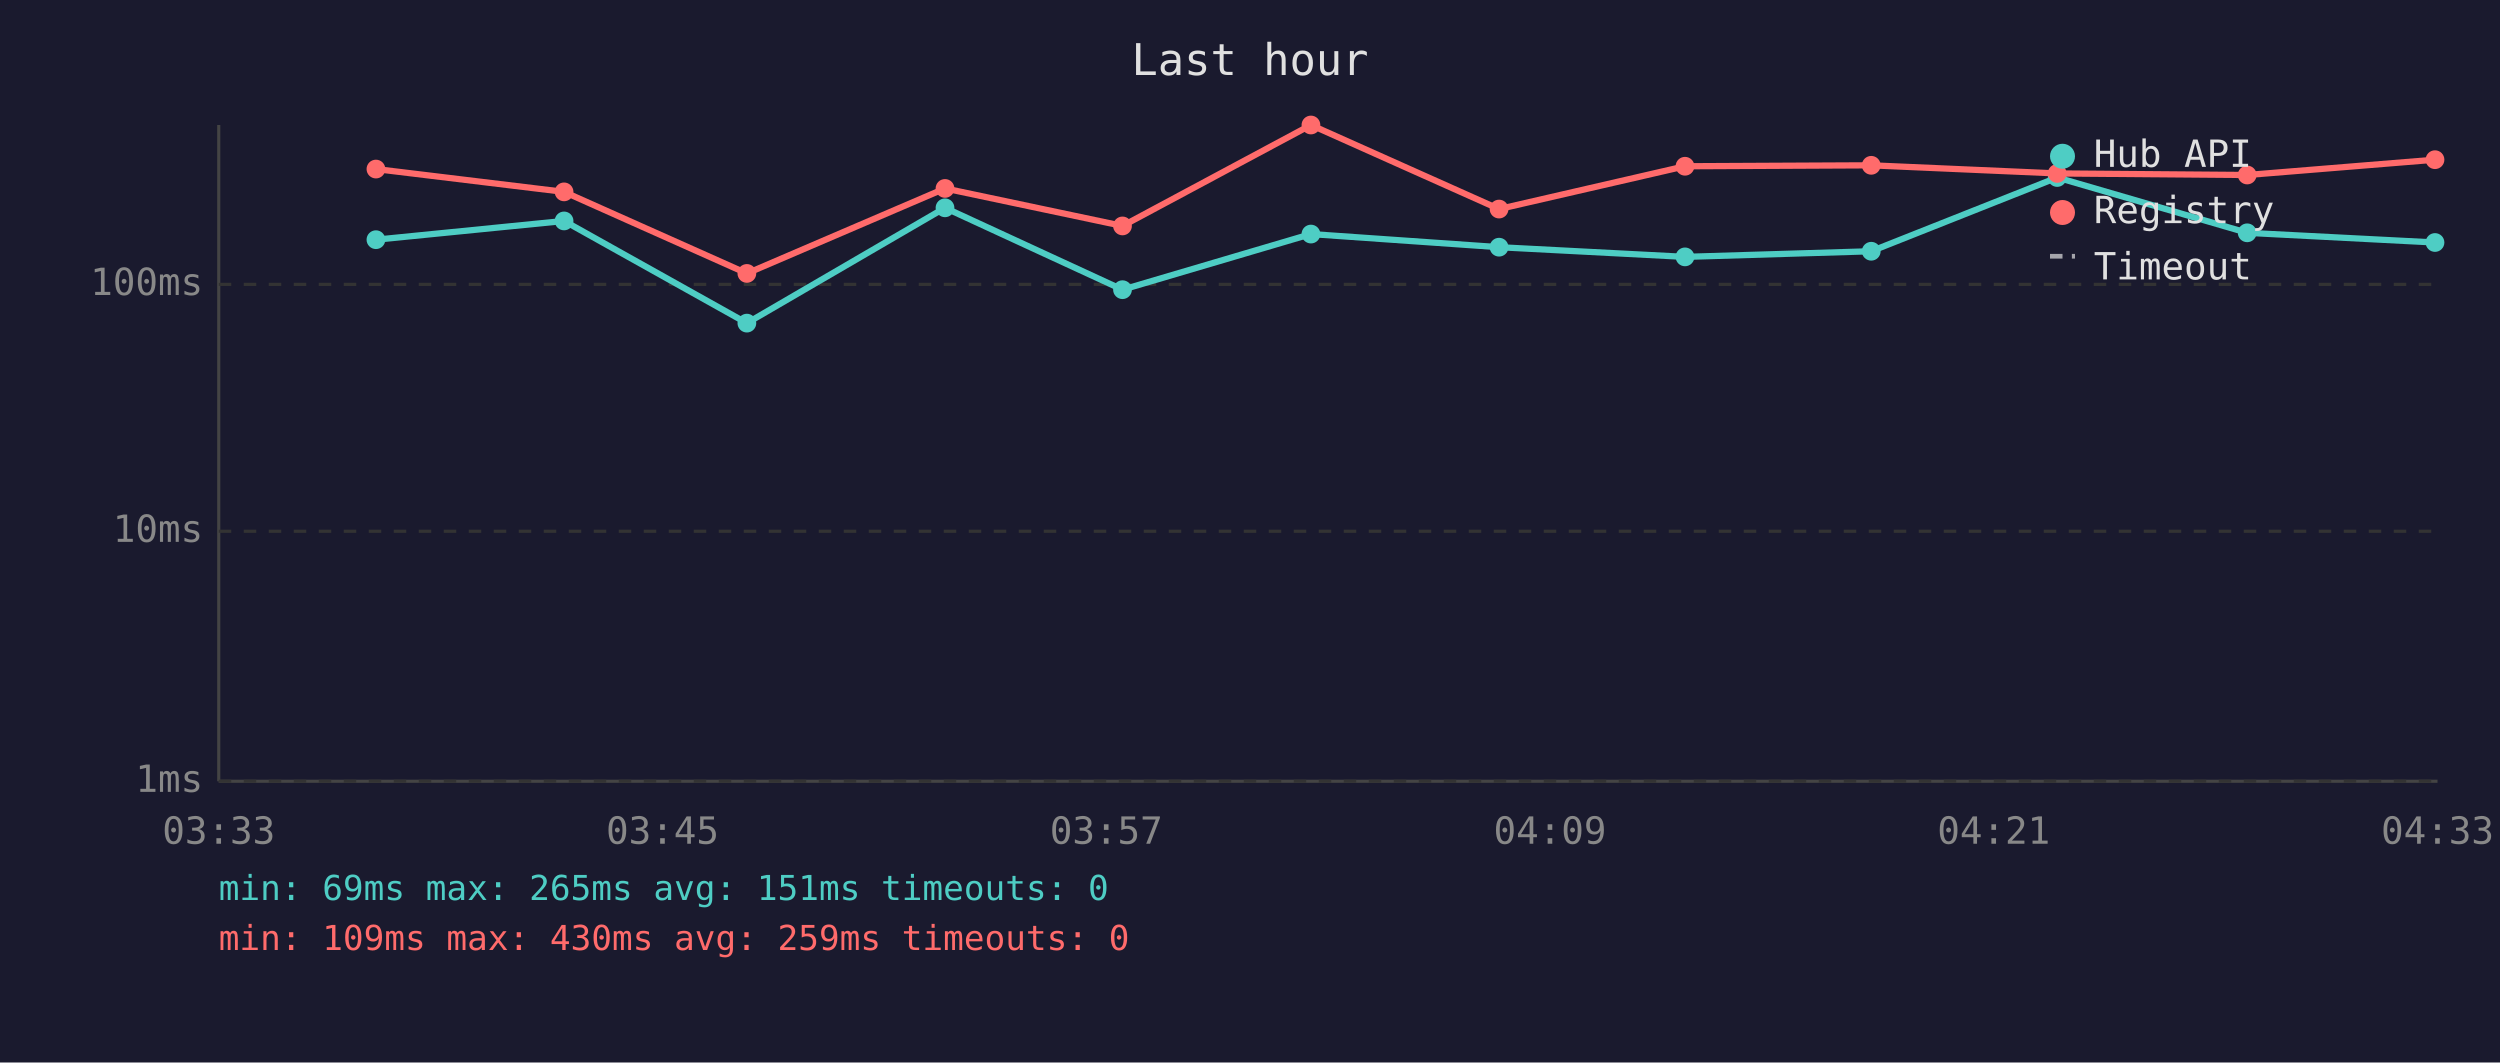
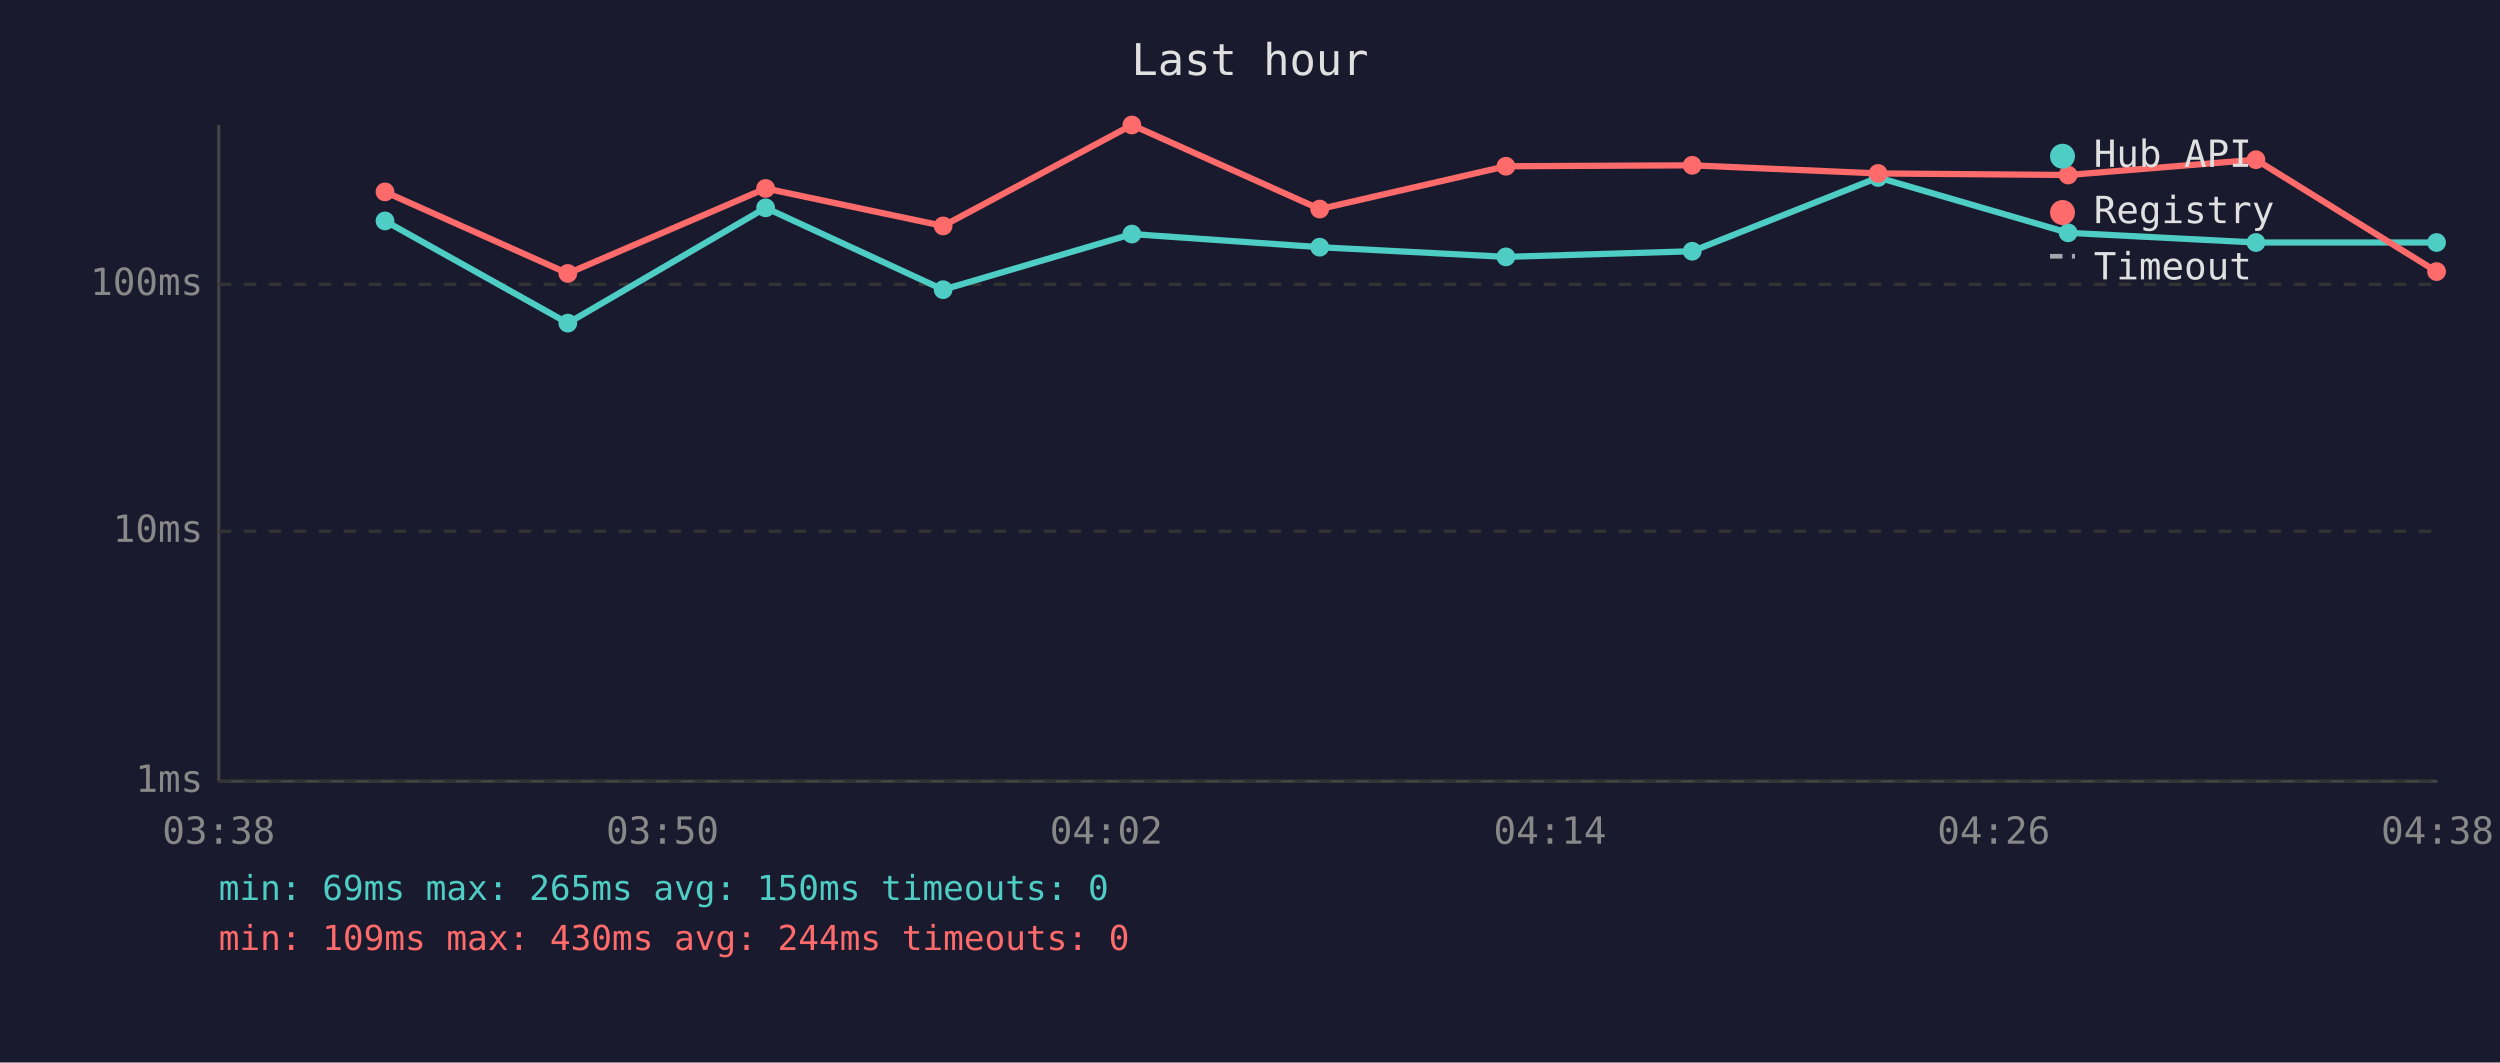
<svg xmlns="http://www.w3.org/2000/svg" viewBox="0 0 800 340" font-family="monospace" font-size="12">
  <rect width="800" height="340" fill="#1a1a2e" />
  <text x="400" y="24" fill="#e0e0e0" font-size="14" text-anchor="middle">Last hour</text>
  <line x1="70" y1="40" x2="70" y2="250" stroke="#444" stroke-width="1" />
  <line x1="70" y1="250" x2="780" y2="250" stroke="#444" stroke-width="1" />
  <line x1="70" y1="250" x2="780" y2="250" stroke="#333" stroke-width="1" stroke-dasharray="4" />
  <text x="65" y="250" fill="#888" text-anchor="end" dominant-baseline="middle">1ms</text>
  <line x1="70" y1="170" x2="780" y2="170" stroke="#333" stroke-width="1" stroke-dasharray="4" />
  <text x="65" y="170" fill="#888" text-anchor="end" dominant-baseline="middle">10ms</text>
  <line x1="70" y1="91" x2="780" y2="91" stroke="#333" stroke-width="1" stroke-dasharray="4" />
  <text x="65" y="91" fill="#888" text-anchor="end" dominant-baseline="middle">100ms</text>
-   <text x="70" y="270" fill="#888" text-anchor="middle">03:33</text>
-   <text x="212" y="270" fill="#888" text-anchor="middle">03:45</text>
-   <text x="354" y="270" fill="#888" text-anchor="middle">03:57</text>
-   <text x="496" y="270" fill="#888" text-anchor="middle">04:09</text>
-   <text x="638" y="270" fill="#888" text-anchor="middle">04:21</text>
-   <text x="780" y="270" fill="#888" text-anchor="middle">04:33</text>
-   <polyline points="120.3,76.7 180.5,70.7 239.0,103.4 302.4,66.5 359.2,92.7 419.5,74.9 479.7,79.1 539.2,82.2 598.8,80.4 658.3,56.8 719.1,74.5 779.2,77.6" fill="none" stroke="#4ecdc4" stroke-width="2" opacity="1" />
-   <circle cx="120.3" cy="76.7" r="3" fill="#4ecdc4" />
-   <circle cx="180.5" cy="70.7" r="3" fill="#4ecdc4" />
-   <circle cx="239.0" cy="103.4" r="3" fill="#4ecdc4" />
-   <circle cx="302.4" cy="66.5" r="3" fill="#4ecdc4" />
-   <circle cx="359.2" cy="92.7" r="3" fill="#4ecdc4" />
-   <circle cx="419.5" cy="74.9" r="3" fill="#4ecdc4" />
-   <circle cx="479.7" cy="79.1" r="3" fill="#4ecdc4" />
-   <circle cx="539.2" cy="82.2" r="3" fill="#4ecdc4" />
-   <circle cx="598.8" cy="80.4" r="3" fill="#4ecdc4" />
-   <circle cx="658.3" cy="56.8" r="3" fill="#4ecdc4" />
-   <circle cx="719.1" cy="74.5" r="3" fill="#4ecdc4" />
-   <circle cx="779.2" cy="77.6" r="3" fill="#4ecdc4" />
-   <polyline points="120.3,54.1 180.5,61.4 239.0,87.5 302.4,60.3 359.2,72.3 419.5,40.0 479.7,66.9 539.2,53.2 598.8,52.9 658.3,55.5 719.1,56.0 779.2,51.1" fill="none" stroke="#ff6b6b" stroke-width="2" opacity="1" />
-   <circle cx="120.3" cy="54.1" r="3" fill="#ff6b6b" />
-   <circle cx="180.5" cy="61.4" r="3" fill="#ff6b6b" />
-   <circle cx="239.0" cy="87.5" r="3" fill="#ff6b6b" />
-   <circle cx="302.4" cy="60.3" r="3" fill="#ff6b6b" />
-   <circle cx="359.2" cy="72.3" r="3" fill="#ff6b6b" />
-   <circle cx="419.5" cy="40.0" r="3" fill="#ff6b6b" />
-   <circle cx="479.7" cy="66.9" r="3" fill="#ff6b6b" />
-   <circle cx="539.2" cy="53.2" r="3" fill="#ff6b6b" />
-   <circle cx="598.8" cy="52.9" r="3" fill="#ff6b6b" />
-   <circle cx="658.3" cy="55.5" r="3" fill="#ff6b6b" />
-   <circle cx="719.1" cy="56.0" r="3" fill="#ff6b6b" />
-   <circle cx="779.2" cy="51.1" r="3" fill="#ff6b6b" />
+   <text x="70" y="270" fill="#888" text-anchor="middle">03:38</text>
+   <text x="212" y="270" fill="#888" text-anchor="middle">03:50</text>
+   <text x="354" y="270" fill="#888" text-anchor="middle">04:02</text>
+   <text x="496" y="270" fill="#888" text-anchor="middle">04:14</text>
+   <text x="638" y="270" fill="#888" text-anchor="middle">04:26</text>
+   <text x="780" y="270" fill="#888" text-anchor="middle">04:38</text>
+   <polyline points="123.2,70.7 181.7,103.4 245.0,66.5 301.8,92.7 362.2,74.9 422.3,79.1 481.9,82.2 541.5,80.4 601.0,56.8 661.8,74.5 721.9,77.6 779.7,77.6" fill="none" stroke="#4ecdc4" stroke-width="2" opacity="1" />
+   <circle cx="123.2" cy="70.7" r="3" fill="#4ecdc4" />
+   <circle cx="181.7" cy="103.4" r="3" fill="#4ecdc4" />
+   <circle cx="245.0" cy="66.5" r="3" fill="#4ecdc4" />
+   <circle cx="301.8" cy="92.7" r="3" fill="#4ecdc4" />
+   <circle cx="362.2" cy="74.9" r="3" fill="#4ecdc4" />
+   <circle cx="422.3" cy="79.1" r="3" fill="#4ecdc4" />
+   <circle cx="481.9" cy="82.2" r="3" fill="#4ecdc4" />
+   <circle cx="541.5" cy="80.4" r="3" fill="#4ecdc4" />
+   <circle cx="601.0" cy="56.8" r="3" fill="#4ecdc4" />
+   <circle cx="661.8" cy="74.5" r="3" fill="#4ecdc4" />
+   <circle cx="721.9" cy="77.6" r="3" fill="#4ecdc4" />
+   <circle cx="779.7" cy="77.6" r="3" fill="#4ecdc4" />
+   <polyline points="123.2,61.4 181.7,87.5 245.0,60.3 301.8,72.3 362.2,40.0 422.3,66.9 481.9,53.2 541.5,52.9 601.0,55.5 661.8,56.0 721.9,51.1 779.7,86.9" fill="none" stroke="#ff6b6b" stroke-width="2" opacity="1" />
+   <circle cx="123.2" cy="61.4" r="3" fill="#ff6b6b" />
+   <circle cx="181.7" cy="87.5" r="3" fill="#ff6b6b" />
+   <circle cx="245.0" cy="60.3" r="3" fill="#ff6b6b" />
+   <circle cx="301.8" cy="72.3" r="3" fill="#ff6b6b" />
+   <circle cx="362.2" cy="40.0" r="3" fill="#ff6b6b" />
+   <circle cx="422.3" cy="66.9" r="3" fill="#ff6b6b" />
+   <circle cx="481.9" cy="53.2" r="3" fill="#ff6b6b" />
+   <circle cx="541.5" cy="52.9" r="3" fill="#ff6b6b" />
+   <circle cx="601.0" cy="55.5" r="3" fill="#ff6b6b" />
+   <circle cx="661.8" cy="56.0" r="3" fill="#ff6b6b" />
+   <circle cx="721.9" cy="51.1" r="3" fill="#ff6b6b" />
+   <circle cx="779.7" cy="86.9" r="3" fill="#ff6b6b" />
  <circle cx="660" cy="50" r="4" fill="#4ecdc4" />
  <text x="670" y="50" fill="#e0e0e0" dominant-baseline="middle">Hub API</text>
  <circle cx="660" cy="68" r="4" fill="#ff6b6b" />
  <text x="670" y="68" fill="#e0e0e0" dominant-baseline="middle">Registry</text>
  <line x1="656" y1="82" x2="664" y2="82" stroke="#e0e0e0" stroke-width="1.5" stroke-dasharray="4,3" opacity="0.7" />
  <text x="670" y="86" fill="#e0e0e0" dominant-baseline="middle">Timeout</text>
-   <text x="70" y="288" fill="#4ecdc4" font-size="11">min: 69ms  max: 265ms  avg: 151ms  timeouts: 0</text>
-   <text x="70" y="304" fill="#ff6b6b" font-size="11">min: 109ms  max: 430ms  avg: 259ms  timeouts: 0</text>
+   <text x="70" y="288" fill="#4ecdc4" font-size="11">min: 69ms  max: 265ms  avg: 150ms  timeouts: 0</text>
+   <text x="70" y="304" fill="#ff6b6b" font-size="11">min: 109ms  max: 430ms  avg: 244ms  timeouts: 0</text>
</svg>
